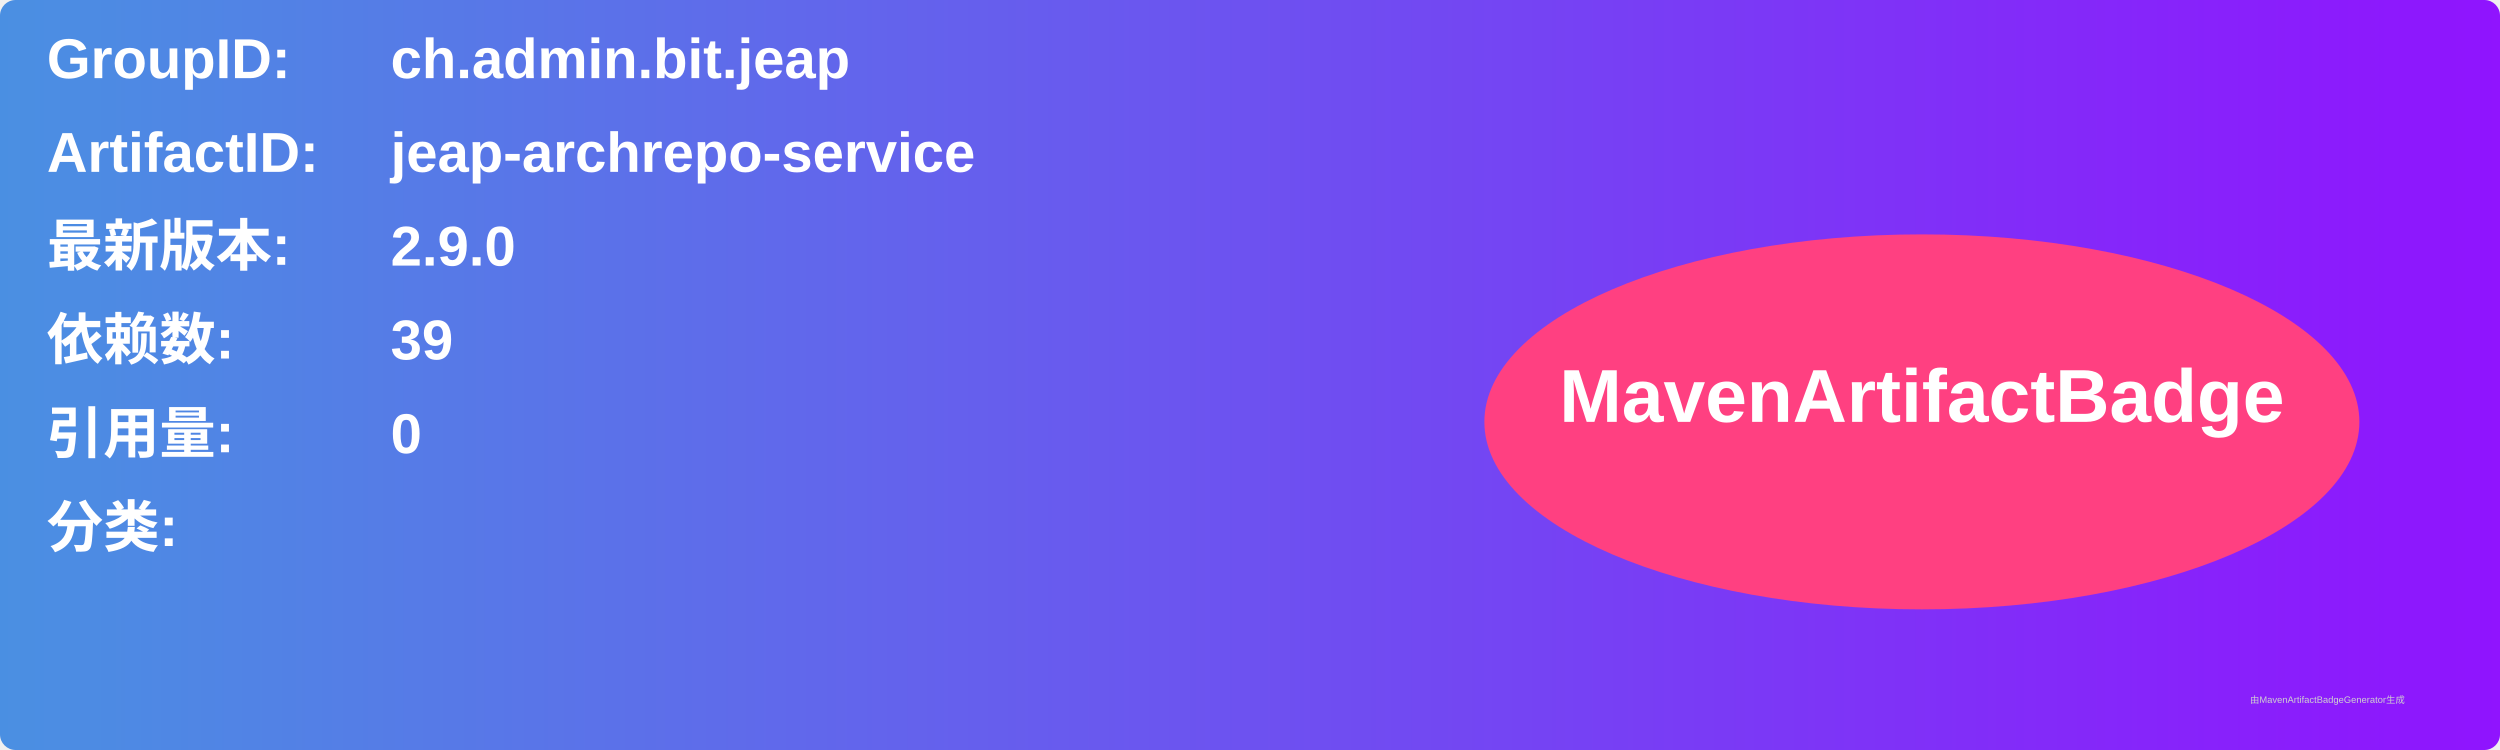
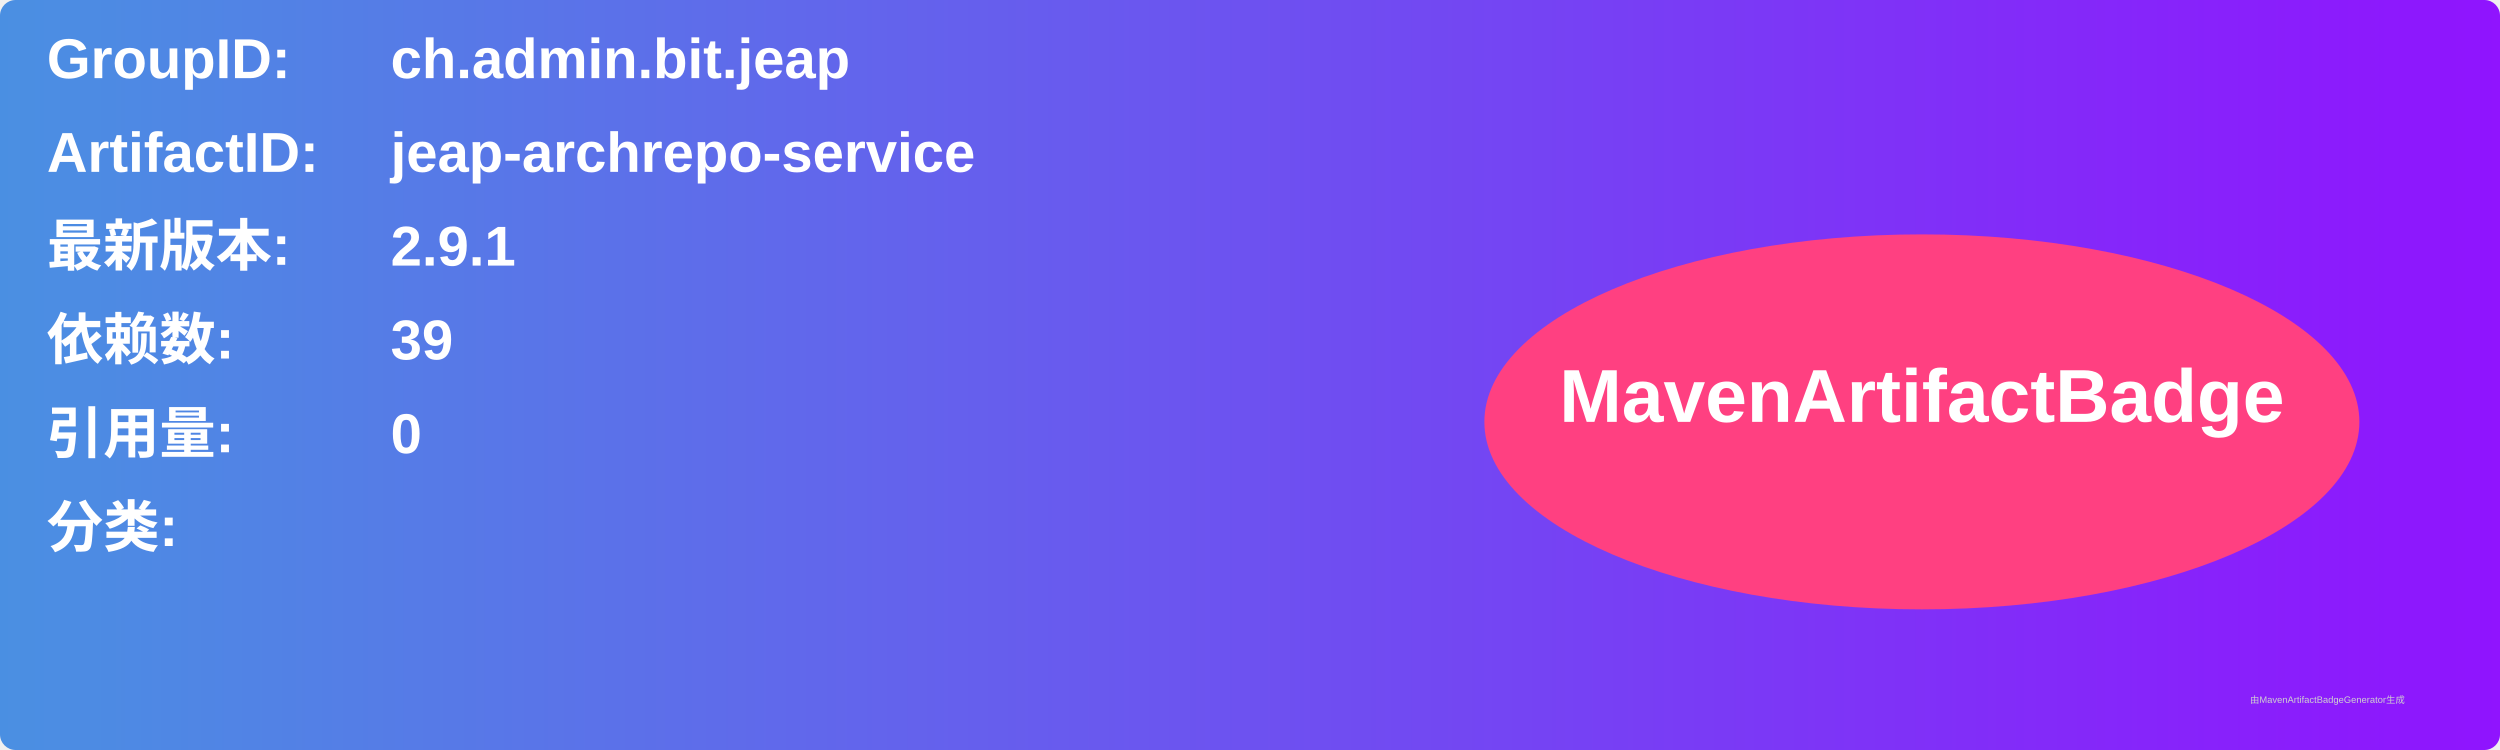
<svg xmlns="http://www.w3.org/2000/svg" width="800" height="240" viewBox="0 0 800 240">
  <linearGradient id="grad" x1="0%" y1="0%" x2="100%" y2="0%">
    <stop offset="0%" stop-color="#4a90e2" />
    <stop offset="100%" stop-color="#9013fe" />
  </linearGradient>
  <rect width="100%" height="100%" rx="5" ry="5" fill="url(#grad)" />
  <g transform="translate(15, 15)">
    <text x="0" y="10" font-family="Arial" font-size="18" fill="white" font-weight="bold" width="260">GroupID:</text>
    <text x="110" y="10" font-family="Arial" font-size="18" fill="white" font-weight="bold" width="460">ch.admin.bit.jeap</text>
    <text x="0" y="40" font-family="Arial" font-size="18" fill="white" font-weight="bold" width="260">ArtifactID:</text>
    <text x="110" y="40" font-family="Arial" font-size="18" fill="white" font-weight="bold" width="460">jeap-archrepo-service</text>
    <text x="0" y="70" font-family="Arial" font-size="18" fill="white" font-weight="bold">最新版本:</text>
    <text x="110" y="70" font-family="Arial" font-size="18" fill="white" font-weight="bold">
-       <tspan font-weight="bold">2.9.0</tspan>
+       <tspan font-weight="bold">2.9.1</tspan>
    </text>
    <text x="0" y="100" font-family="Arial" font-size="18" fill="white" font-weight="bold">依赖数: </text>
    <text x="110" y="100" font-family="Arial" font-size="18" fill="white">
      <tspan font-weight="bold">39</tspan>
    </text>
    <text x="0" y="130" font-family="Arial" font-size="18" fill="white" font-weight="bold">引用量: </text>
    <text x="110" y="130" font-family="Arial" font-size="18" fill="white">
      <tspan font-weight="bold">0</tspan>
    </text>
    <text x="0" y="160" font-family="Arial" font-size="18" fill="white" font-weight="bold">分类:</text>
    <text x="10" y="190" font-family="Arial" font-size="10" fill="white">
      <tspan font-weight="bold" />
    </text>
    <ellipse cx="600" cy="120" rx="140" ry="60" fill="#ff4081" />
    <text x="600" y="120" text-anchor="middle" font-family="Arial" font-size="24" fill="white" font-weight="bold">MavenArtifactBadge</text>
  </g>
  <text x="720" y="225" font-family="Arial" font-size="3" fill="#d0d0d0">由MavenArtifactBadgeGenerator生成</text>
</svg>
